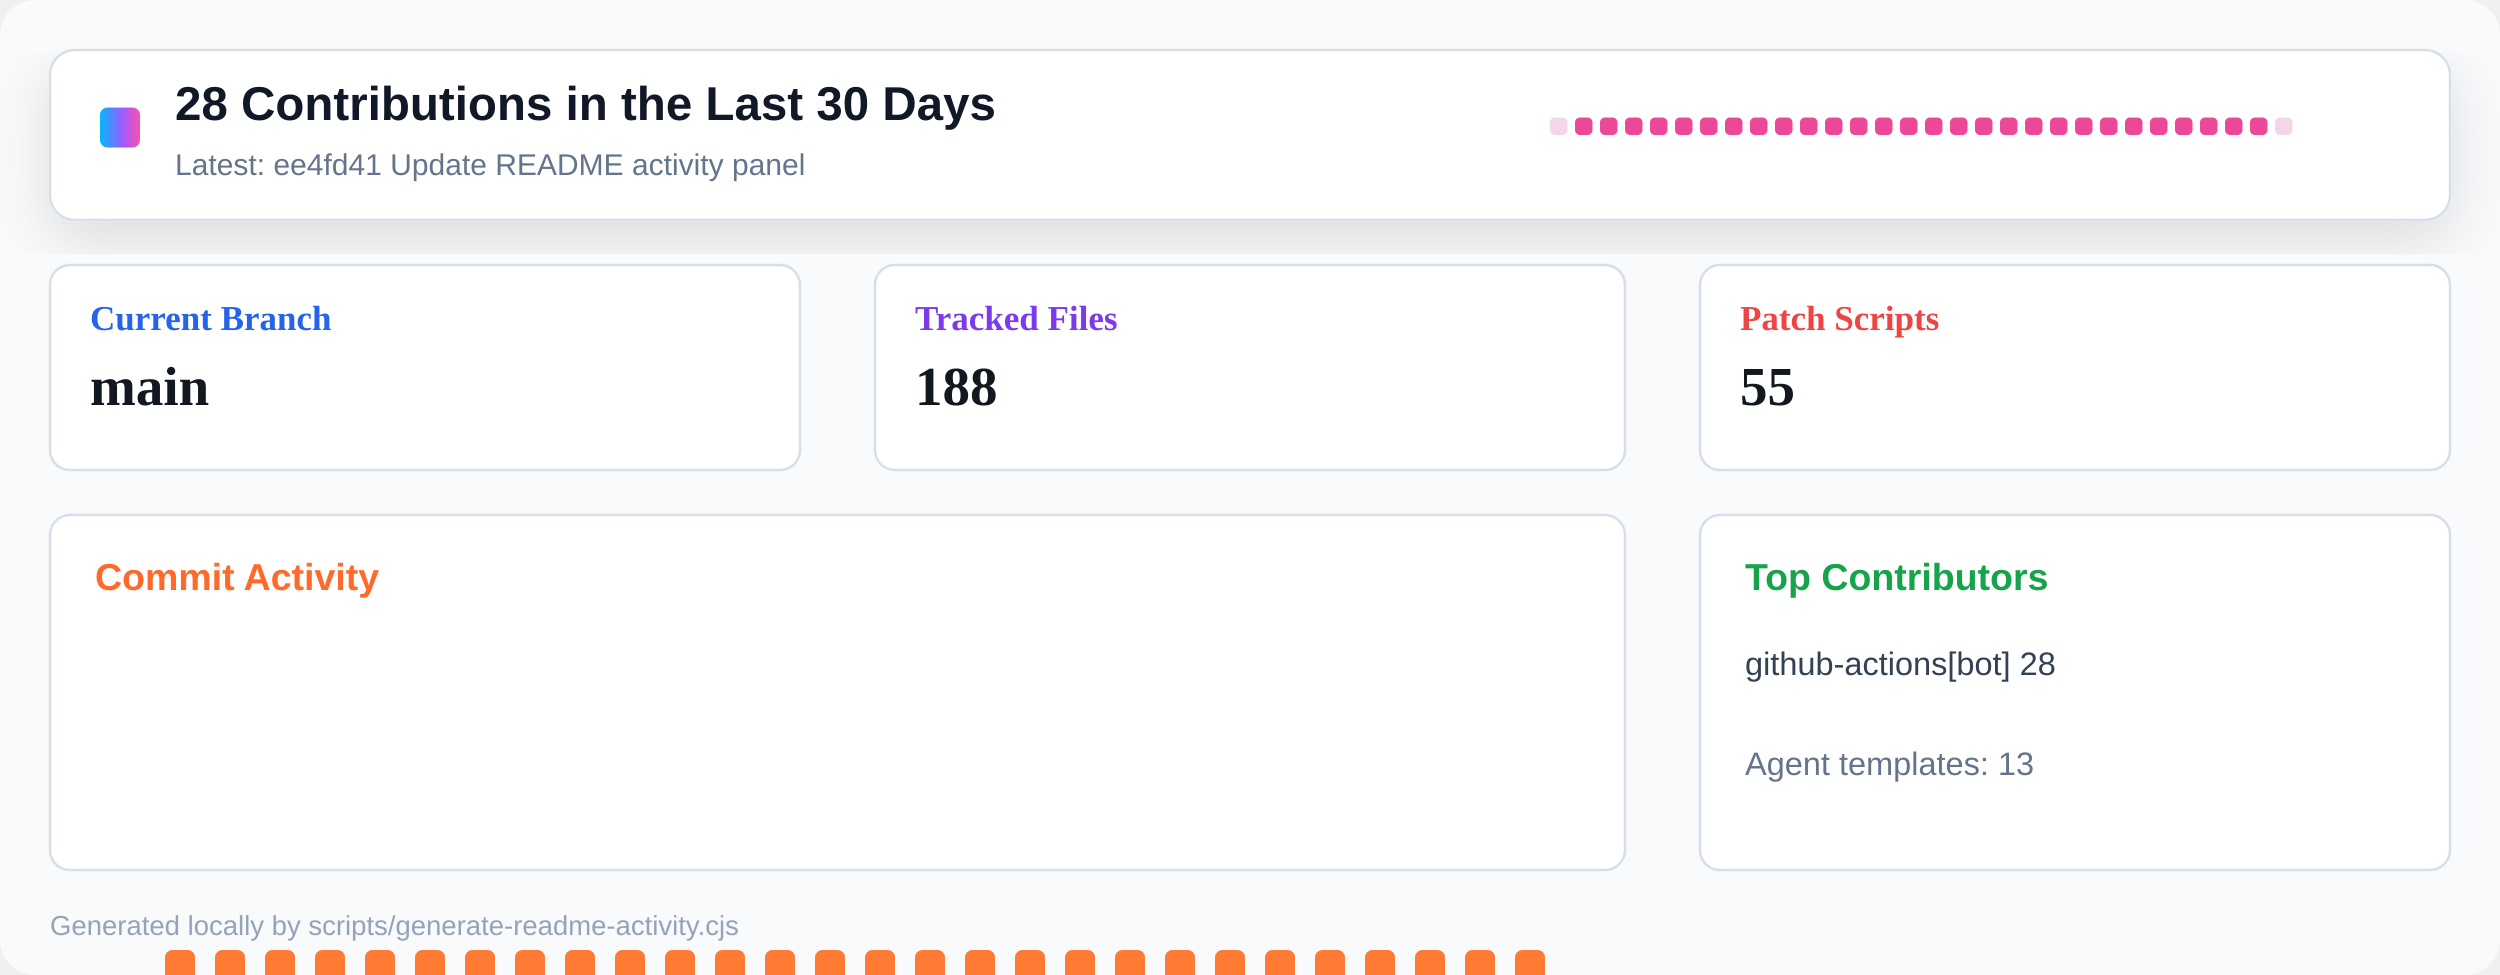
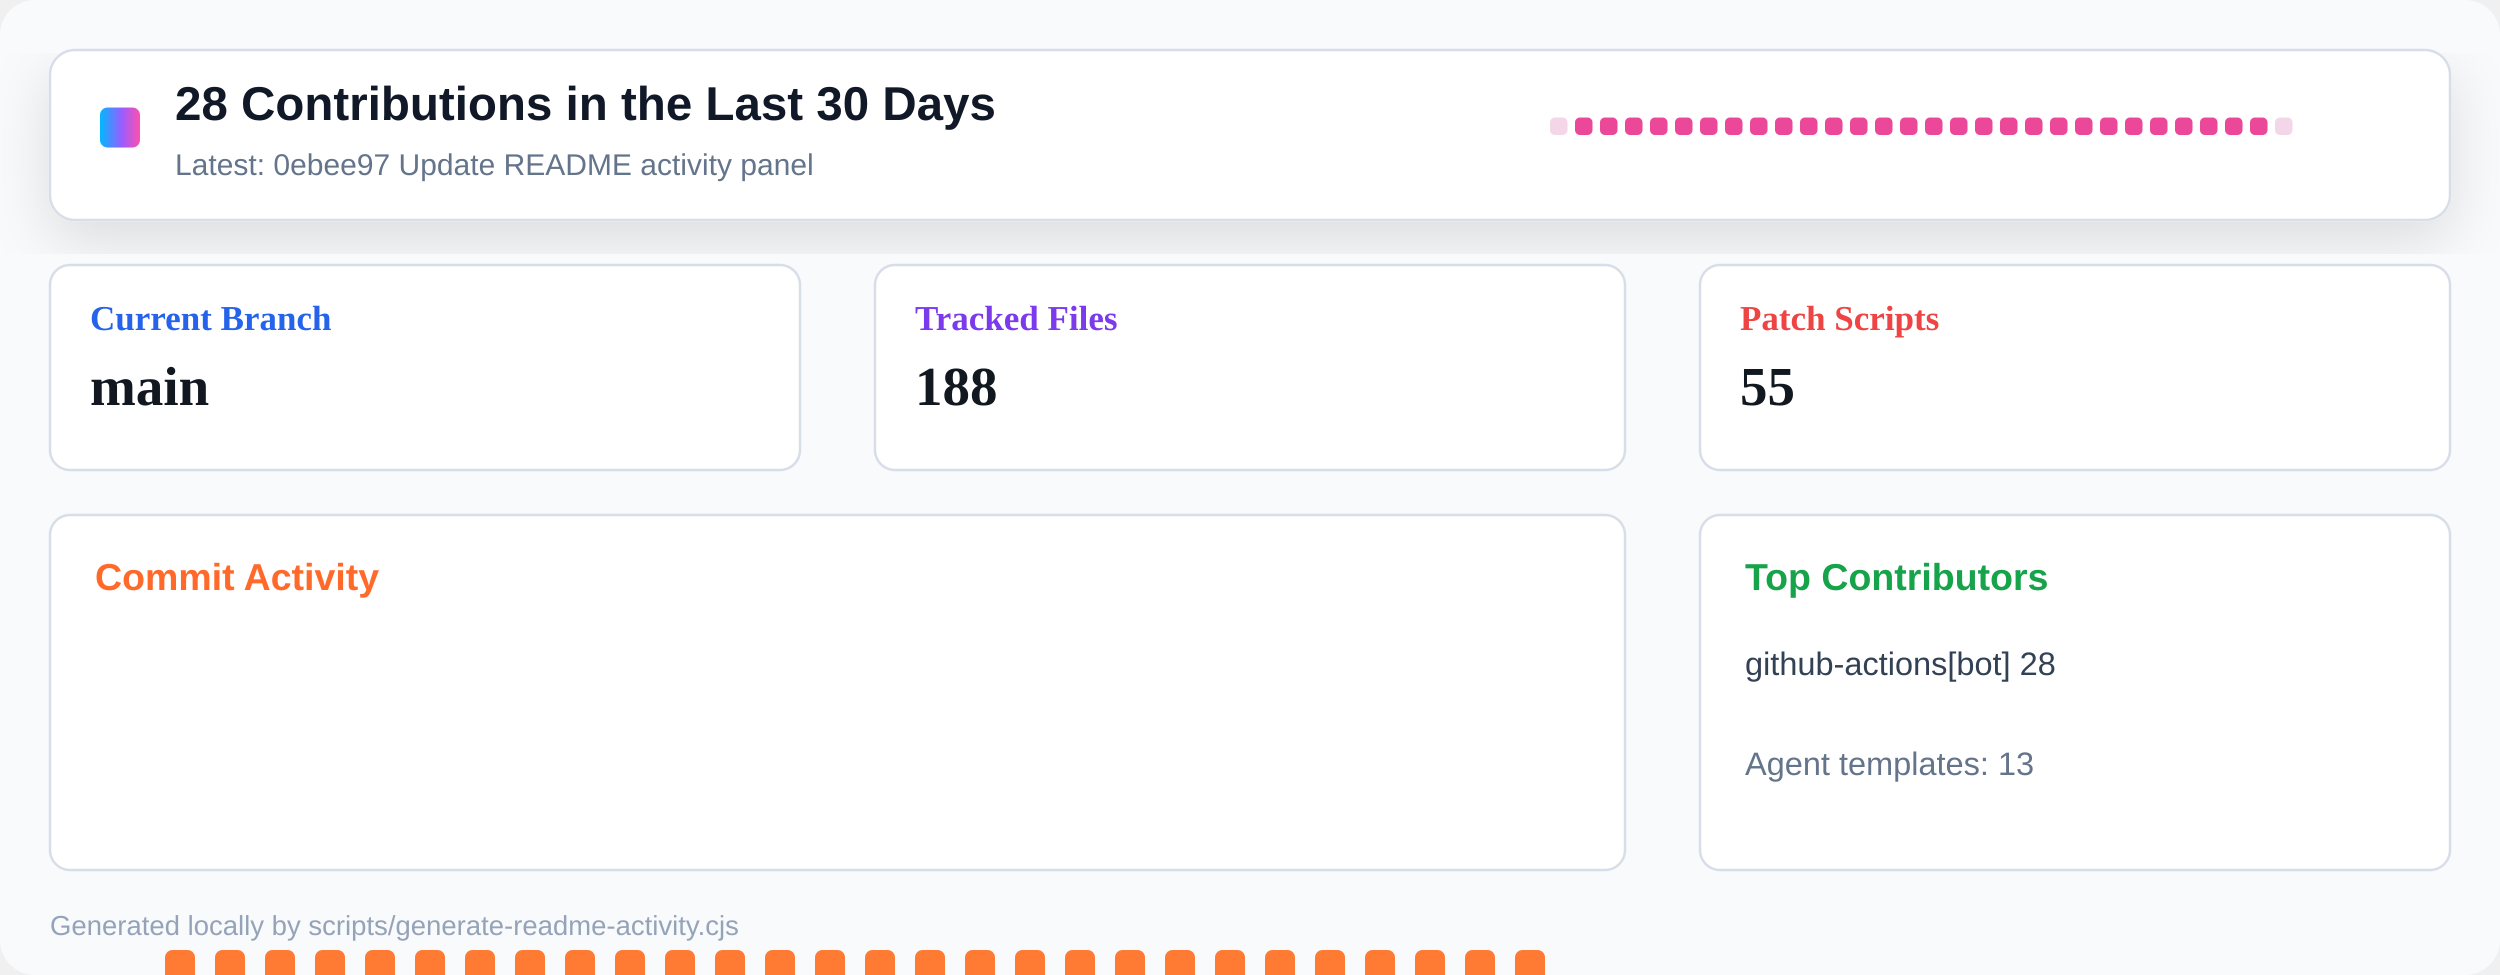
<svg xmlns="http://www.w3.org/2000/svg" width="1000" height="390" viewBox="0 0 1000 390" role="img" aria-label="Repository activity dashboard">
  <defs>
    <linearGradient id="header" x1="0" x2="1" y1="0" y2="0">
      <stop offset="0" stop-color="#00b8ff" />
      <stop offset="0.55" stop-color="#9a5cff" />
      <stop offset="1" stop-color="#ff4fad" />
    </linearGradient>
    <filter id="shadow" x="-10%" y="-10%" width="120%" height="130%">
      <feDropShadow dx="0" dy="8" stdDeviation="12" flood-color="#0b1020" flood-opacity="0.12" />
    </filter>
  </defs>
  <rect width="1000" height="390" rx="14" fill="#f8fafc" />
  <rect x="20" y="20" width="960" height="68" rx="10" fill="#ffffff" stroke="#d8dee8" filter="url(#shadow)" />
  <rect x="40" y="43" width="16" height="16" rx="3" fill="url(#header)" />
  <text x="70" y="48" font-family="Segoe UI, Arial, sans-serif" font-size="19" font-weight="800" fill="#111827">28 Contributions in the Last 30 Days</text>
-   <text x="70" y="70" font-family="Segoe UI, Arial, sans-serif" font-size="12" fill="#64748b">Latest: ee4fd41 Update README activity panel</text>
+   <text x="70" y="70" font-family="Segoe UI, Arial, sans-serif" font-size="12" fill="#64748b">Latest: 0ebee97 Update README activity panel</text>
  <g transform="translate(620 47)">
    <rect x="0" y="0" width="7" height="7" rx="2" fill="#f3d7e8" />
    <rect x="10" y="0" width="7" height="7" rx="2" fill="#ec4899" />
    <rect x="20" y="0" width="7" height="7" rx="2" fill="#ec4899" />
    <rect x="30" y="0" width="7" height="7" rx="2" fill="#ec4899" />
    <rect x="40" y="0" width="7" height="7" rx="2" fill="#ec4899" />
    <rect x="50" y="0" width="7" height="7" rx="2" fill="#ec4899" />
    <rect x="60" y="0" width="7" height="7" rx="2" fill="#ec4899" />
    <rect x="70" y="0" width="7" height="7" rx="2" fill="#ec4899" />
    <rect x="80" y="0" width="7" height="7" rx="2" fill="#ec4899" />
    <rect x="90" y="0" width="7" height="7" rx="2" fill="#ec4899" />
    <rect x="100" y="0" width="7" height="7" rx="2" fill="#ec4899" />
    <rect x="110" y="0" width="7" height="7" rx="2" fill="#ec4899" />
    <rect x="120" y="0" width="7" height="7" rx="2" fill="#ec4899" />
    <rect x="130" y="0" width="7" height="7" rx="2" fill="#ec4899" />
    <rect x="140" y="0" width="7" height="7" rx="2" fill="#ec4899" />
    <rect x="150" y="0" width="7" height="7" rx="2" fill="#ec4899" />
    <rect x="160" y="0" width="7" height="7" rx="2" fill="#ec4899" />
    <rect x="170" y="0" width="7" height="7" rx="2" fill="#ec4899" />
    <rect x="180" y="0" width="7" height="7" rx="2" fill="#ec4899" />
    <rect x="190" y="0" width="7" height="7" rx="2" fill="#ec4899" />
    <rect x="200" y="0" width="7" height="7" rx="2" fill="#ec4899" />
    <rect x="210" y="0" width="7" height="7" rx="2" fill="#ec4899" />
    <rect x="220" y="0" width="7" height="7" rx="2" fill="#ec4899" />
    <rect x="230" y="0" width="7" height="7" rx="2" fill="#ec4899" />
    <rect x="240" y="0" width="7" height="7" rx="2" fill="#ec4899" />
    <rect x="250" y="0" width="7" height="7" rx="2" fill="#ec4899" />
    <rect x="260" y="0" width="7" height="7" rx="2" fill="#ec4899" />
    <rect x="270" y="0" width="7" height="7" rx="2" fill="#ec4899" />
    <rect x="280" y="0" width="7" height="7" rx="2" fill="#ec4899" />
    <rect x="290" y="0" width="7" height="7" rx="2" fill="#f3d7e8" />
  </g>
  <g transform="translate(20 106)">
    <rect width="300" height="82" rx="8" fill="#ffffff" stroke="#d8dee8" />
    <text x="16" y="26" font-size="14" font-weight="700" fill="#2563eb">Current Branch</text>
    <text x="16" y="56" font-size="22" font-weight="800" fill="#121820">main</text>
  </g>
  <g transform="translate(350 106)">
    <rect width="300" height="82" rx="8" fill="#ffffff" stroke="#d8dee8" />
    <text x="16" y="26" font-size="14" font-weight="700" fill="#7c3aed">Tracked Files</text>
    <text x="16" y="56" font-size="22" font-weight="800" fill="#121820">188</text>
  </g>
  <g transform="translate(680 106)">
    <rect width="300" height="82" rx="8" fill="#ffffff" stroke="#d8dee8" />
    <text x="16" y="26" font-size="14" font-weight="700" fill="#ef4444">Patch Scripts</text>
    <text x="16" y="56" font-size="22" font-weight="800" fill="#121820">55</text>
  </g>
  <g transform="translate(20 206)">
    <rect width="630" height="142" rx="8" fill="#ffffff" stroke="#d8dee8" />
    <text x="18" y="30" font-family="Segoe UI, Arial, sans-serif" font-size="15" font-weight="800" fill="#ff6a2a">Commit Activity</text>
    <rect x="26" y="255" width="12" height="5" rx="3" fill="#e8edf4" />
    <rect x="46" y="174" width="12" height="86" rx="3" fill="#ff7a33" />
    <rect x="66" y="174" width="12" height="86" rx="3" fill="#ff7a33" />
    <rect x="86" y="174" width="12" height="86" rx="3" fill="#ff7a33" />
    <rect x="106" y="174" width="12" height="86" rx="3" fill="#ff7a33" />
    <rect x="126" y="174" width="12" height="86" rx="3" fill="#ff7a33" />
    <rect x="146" y="174" width="12" height="86" rx="3" fill="#ff7a33" />
    <rect x="166" y="174" width="12" height="86" rx="3" fill="#ff7a33" />
    <rect x="186" y="174" width="12" height="86" rx="3" fill="#ff7a33" />
    <rect x="206" y="174" width="12" height="86" rx="3" fill="#ff7a33" />
    <rect x="226" y="174" width="12" height="86" rx="3" fill="#ff7a33" />
    <rect x="246" y="174" width="12" height="86" rx="3" fill="#ff7a33" />
    <rect x="266" y="174" width="12" height="86" rx="3" fill="#ff7a33" />
    <rect x="286" y="174" width="12" height="86" rx="3" fill="#ff7a33" />
    <rect x="306" y="174" width="12" height="86" rx="3" fill="#ff7a33" />
    <rect x="326" y="174" width="12" height="86" rx="3" fill="#ff7a33" />
    <rect x="346" y="174" width="12" height="86" rx="3" fill="#ff7a33" />
    <rect x="366" y="174" width="12" height="86" rx="3" fill="#ff7a33" />
    <rect x="386" y="174" width="12" height="86" rx="3" fill="#ff7a33" />
    <rect x="406" y="174" width="12" height="86" rx="3" fill="#ff7a33" />
    <rect x="426" y="174" width="12" height="86" rx="3" fill="#ff7a33" />
    <rect x="446" y="174" width="12" height="86" rx="3" fill="#ff7a33" />
    <rect x="466" y="174" width="12" height="86" rx="3" fill="#ff7a33" />
    <rect x="486" y="174" width="12" height="86" rx="3" fill="#ff7a33" />
    <rect x="506" y="174" width="12" height="86" rx="3" fill="#ff7a33" />
    <rect x="526" y="174" width="12" height="86" rx="3" fill="#ff7a33" />
    <rect x="546" y="174" width="12" height="86" rx="3" fill="#ff7a33" />
    <rect x="566" y="174" width="12" height="86" rx="3" fill="#ff7a33" />
    <rect x="586" y="174" width="12" height="86" rx="3" fill="#ff7a33" />
    <rect x="606" y="255" width="12" height="5" rx="3" fill="#e8edf4" />
  </g>
  <g transform="translate(680 206)">
    <rect width="300" height="142" rx="8" fill="#ffffff" stroke="#d8dee8" />
    <text x="18" y="30" font-family="Segoe UI, Arial, sans-serif" font-size="15" font-weight="800" fill="#16a34a">Top Contributors</text>
    <text x="18" y="64" font-family="Segoe UI, Arial, sans-serif" font-size="13" fill="#334155">github-actions[bot] 28</text>
    <text x="18" y="104" font-family="Segoe UI, Arial, sans-serif" font-size="13" fill="#64748b">Agent templates: 13</text>
  </g>
  <text x="20" y="374" font-family="Segoe UI, Arial, sans-serif" font-size="11" fill="#94a3b8">Generated locally by scripts/generate-readme-activity.cjs</text>
</svg>
